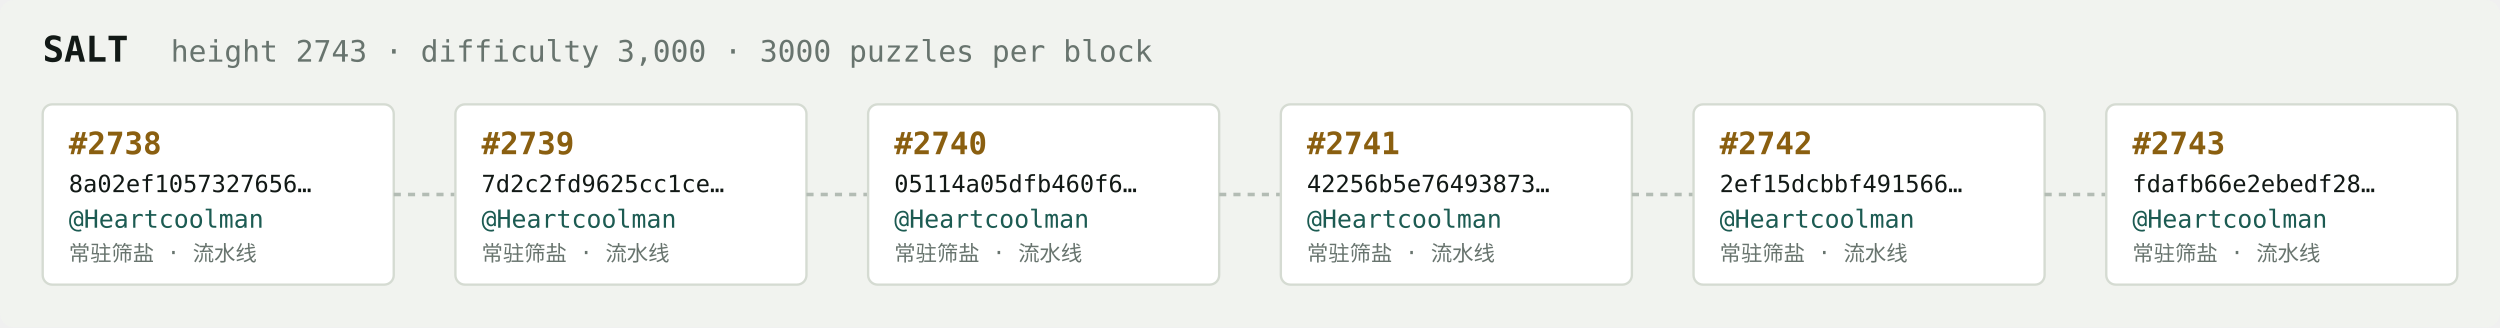
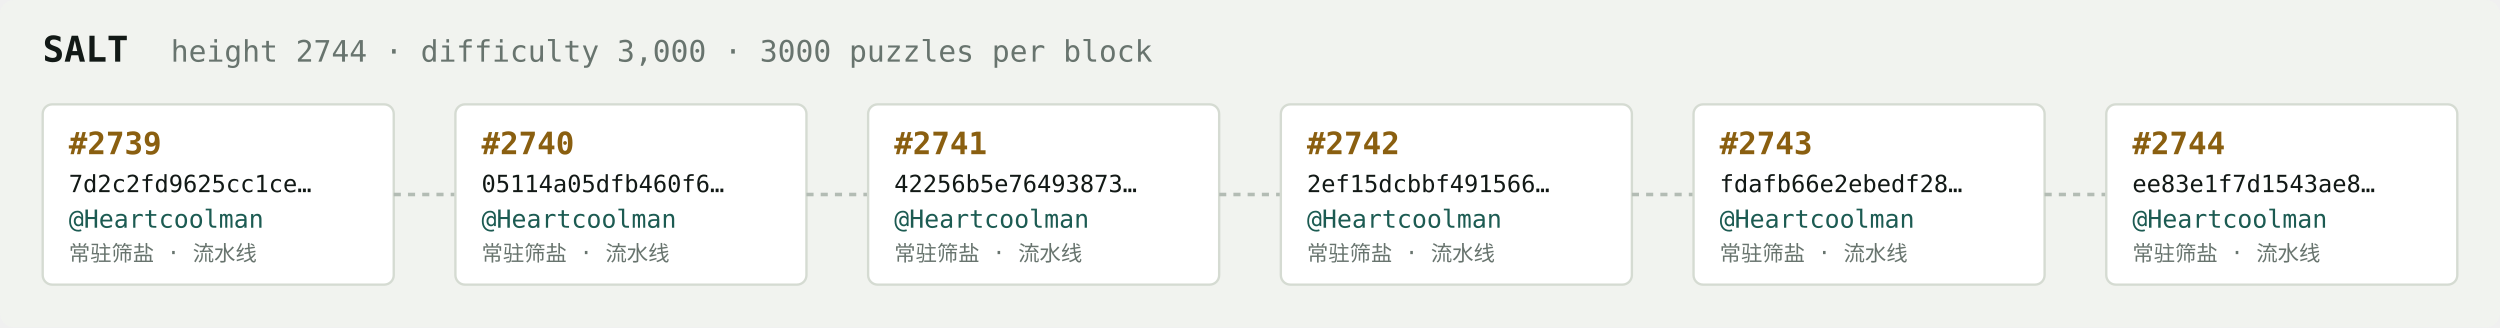
<svg xmlns="http://www.w3.org/2000/svg" width="1054" height="138" viewBox="0 0 1054 138" font-family="ui-monospace,SFMono-Regular,Menlo,monospace">
  <rect fill="#f1f3ef" width="1054" height="138" rx="6" />
  <text x="18" y="26" fill="#121916" font-size="15" font-weight="700">SALT</text>
-   <text x="72" y="26" fill="#68746e" font-size="12.5">height 2743 · difficulty 3,000 · 3000 puzzles per block</text>
+   <text x="72" y="26" fill="#68746e" font-size="12.5">height 2744 · difficulty 3,000 · 3000 puzzles per block</text>
  <rect x="18" y="44" width="148" height="76" rx="4" fill="#ffffff" stroke="#d5dbd2" stroke-width="1" />
-   <text x="29" y="65" fill="#8a5f10" font-size="13" font-weight="700">#2738</text>
-   <text x="29" y="81" fill="#121916" font-size="10">8a02ef1057327656…</text>
+   <text x="29" y="65" fill="#8a5f10" font-size="13" font-weight="700">#2739</text>
+   <text x="29" y="81" fill="#121916" font-size="10">7d2c2fd9625cc1ce…</text>
  <text x="29" y="96" fill="#1c5b52" font-size="10.5">@Heartcoolman</text>
  <text x="29" y="110" fill="#68746e" font-size="9">常驻筛盐 · 流水线</text>
  <line x1="166" y1="82.0" x2="192" y2="82.0" stroke="#b3bcb4" stroke-width="1.5" stroke-dasharray="3 3" />
  <rect x="192" y="44" width="148" height="76" rx="4" fill="#ffffff" stroke="#d5dbd2" stroke-width="1" />
-   <text x="203" y="65" fill="#8a5f10" font-size="13" font-weight="700">#2739</text>
-   <text x="203" y="81" fill="#121916" font-size="10">7d2c2fd9625cc1ce…</text>
+   <text x="203" y="65" fill="#8a5f10" font-size="13" font-weight="700">#2740</text>
+   <text x="203" y="81" fill="#121916" font-size="10">05114a05dfb460f6…</text>
  <text x="203" y="96" fill="#1c5b52" font-size="10.5">@Heartcoolman</text>
  <text x="203" y="110" fill="#68746e" font-size="9">常驻筛盐 · 流水线</text>
  <line x1="340" y1="82.0" x2="366" y2="82.0" stroke="#b3bcb4" stroke-width="1.5" stroke-dasharray="3 3" />
  <rect x="366" y="44" width="148" height="76" rx="4" fill="#ffffff" stroke="#d5dbd2" stroke-width="1" />
-   <text x="377" y="65" fill="#8a5f10" font-size="13" font-weight="700">#2740</text>
-   <text x="377" y="81" fill="#121916" font-size="10">05114a05dfb460f6…</text>
+   <text x="377" y="65" fill="#8a5f10" font-size="13" font-weight="700">#2741</text>
+   <text x="377" y="81" fill="#121916" font-size="10">42256b5e76493873…</text>
  <text x="377" y="96" fill="#1c5b52" font-size="10.5">@Heartcoolman</text>
  <text x="377" y="110" fill="#68746e" font-size="9">常驻筛盐 · 流水线</text>
  <line x1="514" y1="82.0" x2="540" y2="82.0" stroke="#b3bcb4" stroke-width="1.5" stroke-dasharray="3 3" />
  <rect x="540" y="44" width="148" height="76" rx="4" fill="#ffffff" stroke="#d5dbd2" stroke-width="1" />
-   <text x="551" y="65" fill="#8a5f10" font-size="13" font-weight="700">#2741</text>
-   <text x="551" y="81" fill="#121916" font-size="10">42256b5e76493873…</text>
+   <text x="551" y="65" fill="#8a5f10" font-size="13" font-weight="700">#2742</text>
+   <text x="551" y="81" fill="#121916" font-size="10">2ef15dcbbf491566…</text>
  <text x="551" y="96" fill="#1c5b52" font-size="10.5">@Heartcoolman</text>
  <text x="551" y="110" fill="#68746e" font-size="9">常驻筛盐 · 流水线</text>
  <line x1="688" y1="82.0" x2="714" y2="82.0" stroke="#b3bcb4" stroke-width="1.5" stroke-dasharray="3 3" />
  <rect x="714" y="44" width="148" height="76" rx="4" fill="#ffffff" stroke="#d5dbd2" stroke-width="1" />
-   <text x="725" y="65" fill="#8a5f10" font-size="13" font-weight="700">#2742</text>
-   <text x="725" y="81" fill="#121916" font-size="10">2ef15dcbbf491566…</text>
+   <text x="725" y="65" fill="#8a5f10" font-size="13" font-weight="700">#2743</text>
+   <text x="725" y="81" fill="#121916" font-size="10">fdafb66e2ebedf28…</text>
  <text x="725" y="96" fill="#1c5b52" font-size="10.5">@Heartcoolman</text>
  <text x="725" y="110" fill="#68746e" font-size="9">常驻筛盐 · 流水线</text>
  <line x1="862" y1="82.0" x2="888" y2="82.0" stroke="#b3bcb4" stroke-width="1.5" stroke-dasharray="3 3" />
  <rect x="888" y="44" width="148" height="76" rx="4" fill="#ffffff" stroke="#d5dbd2" stroke-width="1" />
-   <text x="899" y="65" fill="#8a5f10" font-size="13" font-weight="700">#2743</text>
-   <text x="899" y="81" fill="#121916" font-size="10">fdafb66e2ebedf28…</text>
+   <text x="899" y="65" fill="#8a5f10" font-size="13" font-weight="700">#2744</text>
+   <text x="899" y="81" fill="#121916" font-size="10">ee83e1f7d1543ae8…</text>
  <text x="899" y="96" fill="#1c5b52" font-size="10.5">@Heartcoolman</text>
  <text x="899" y="110" fill="#68746e" font-size="9">常驻筛盐 · 流水线</text>
</svg>
